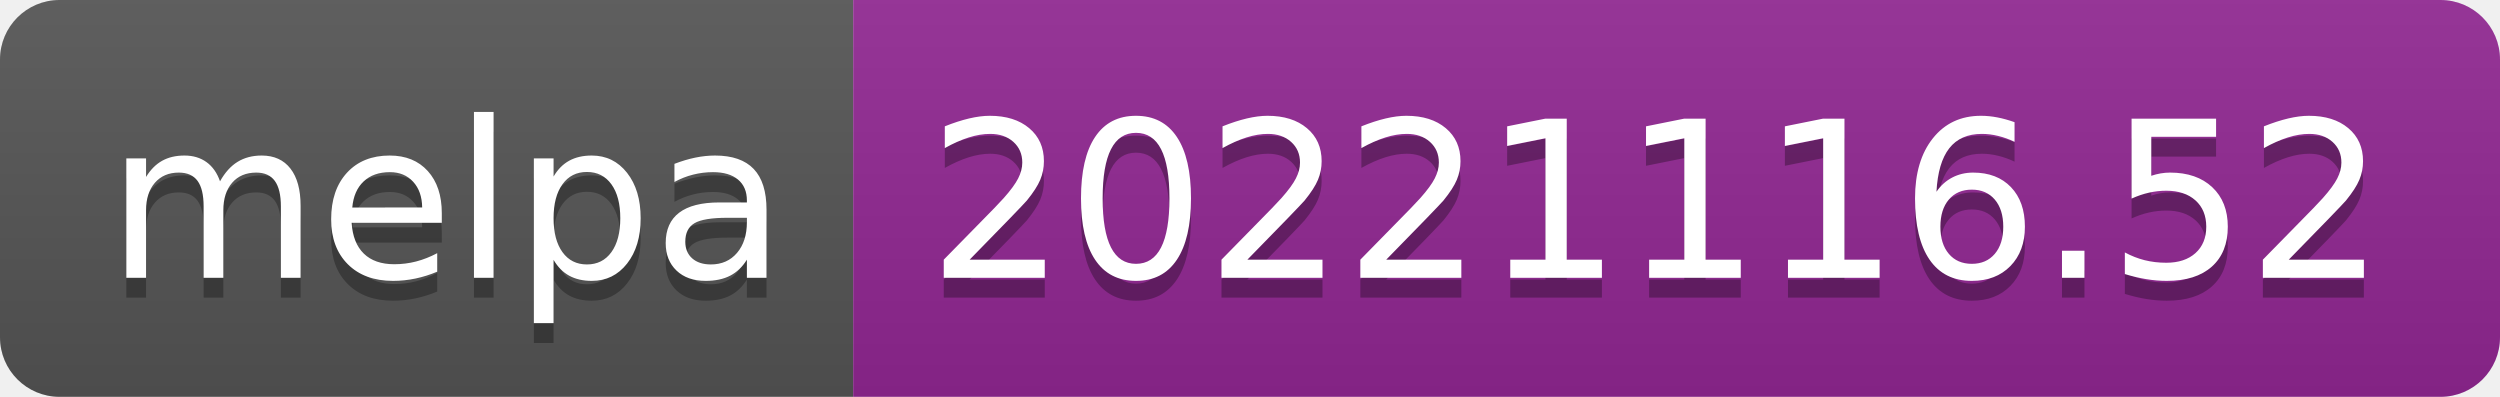
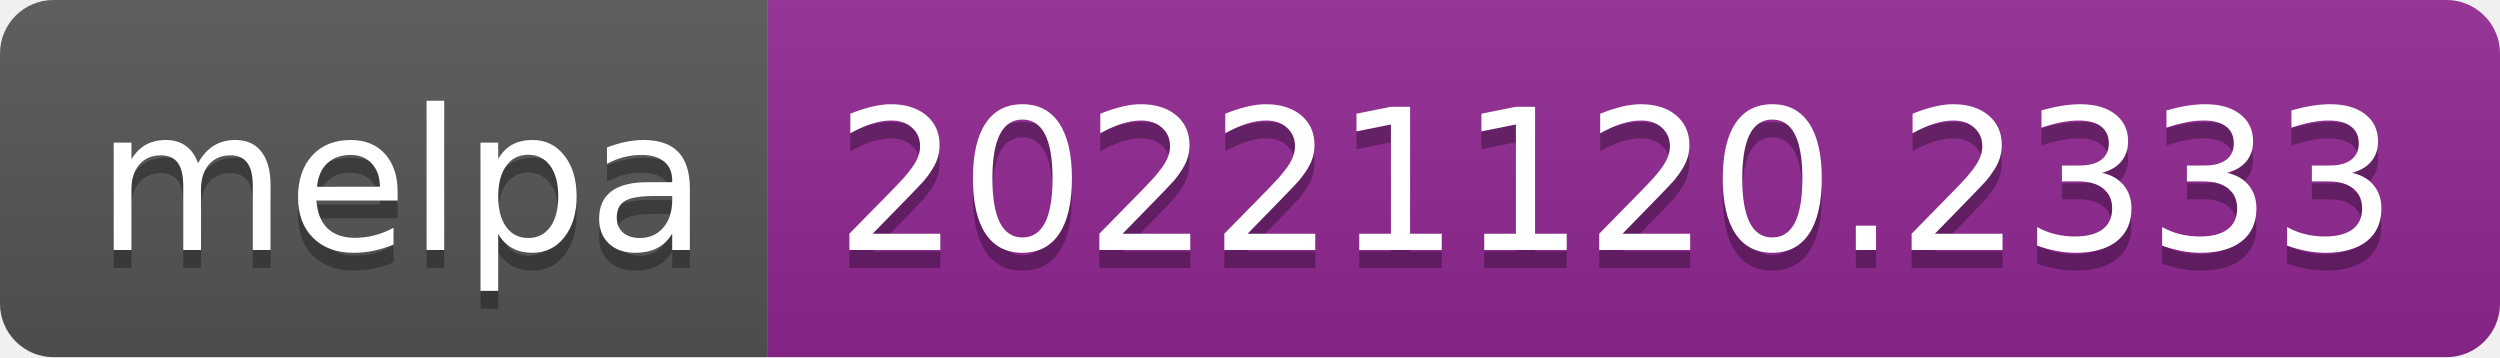
- <svg xmlns="http://www.w3.org/2000/svg" width="126" height="20" role="img" aria-label="melpa: 20221116.52">
+ <svg xmlns="http://www.w3.org/2000/svg" width="140" height="20" role="img" aria-label="melpa: 20221120.2333">
  <linearGradient id="s" x2="0" y2="100%">
    <stop offset="0" stop-color="#bbb" stop-opacity=".1" />
    <stop offset="1" stop-opacity=".1" />
  </linearGradient>
  <clipPath id="r">
-     <rect width="126" height="20" rx="3" fill="#fff" />
+     <rect width="140" height="20" rx="3" fill="#fff" />
  </clipPath>
  <g clip-path="url(#r)">
    <rect width="43" height="20" fill="#555" />
-     <rect x="43" width="83" height="20" fill="#922793" />
-     <rect width="126" height="20" fill="url(#s)" />
+     <rect x="43" width="97" height="20" fill="#922793" />
+     <rect width="140" height="20" fill="url(#s)" />
  </g>
  <g fill="#fff" text-anchor="middle" font-family="Verdana,Geneva,DejaVu Sans,sans-serif" text-rendering="geometricPrecision" font-size="110">
    <text aria-hidden="true" x="225" y="150" fill="#010101" fill-opacity=".3" transform="scale(.1)" textLength="330">melpa</text>
    <text x="225" y="140" transform="scale(.1)" fill="#fff" textLength="330">melpa</text>
-     <text aria-hidden="true" x="835" y="150" fill="#010101" fill-opacity=".3" transform="scale(.1)" textLength="730">20221116.52</text>
-     <text x="835" y="140" transform="scale(.1)" fill="#fff" textLength="730">20221116.52</text>
+     <text aria-hidden="true" x="905" y="150" fill="#010101" fill-opacity=".3" transform="scale(.1)" textLength="870">20221120.2333</text>
+     <text x="905" y="140" transform="scale(.1)" fill="#fff" textLength="870">20221120.2333</text>
  </g>
</svg>
